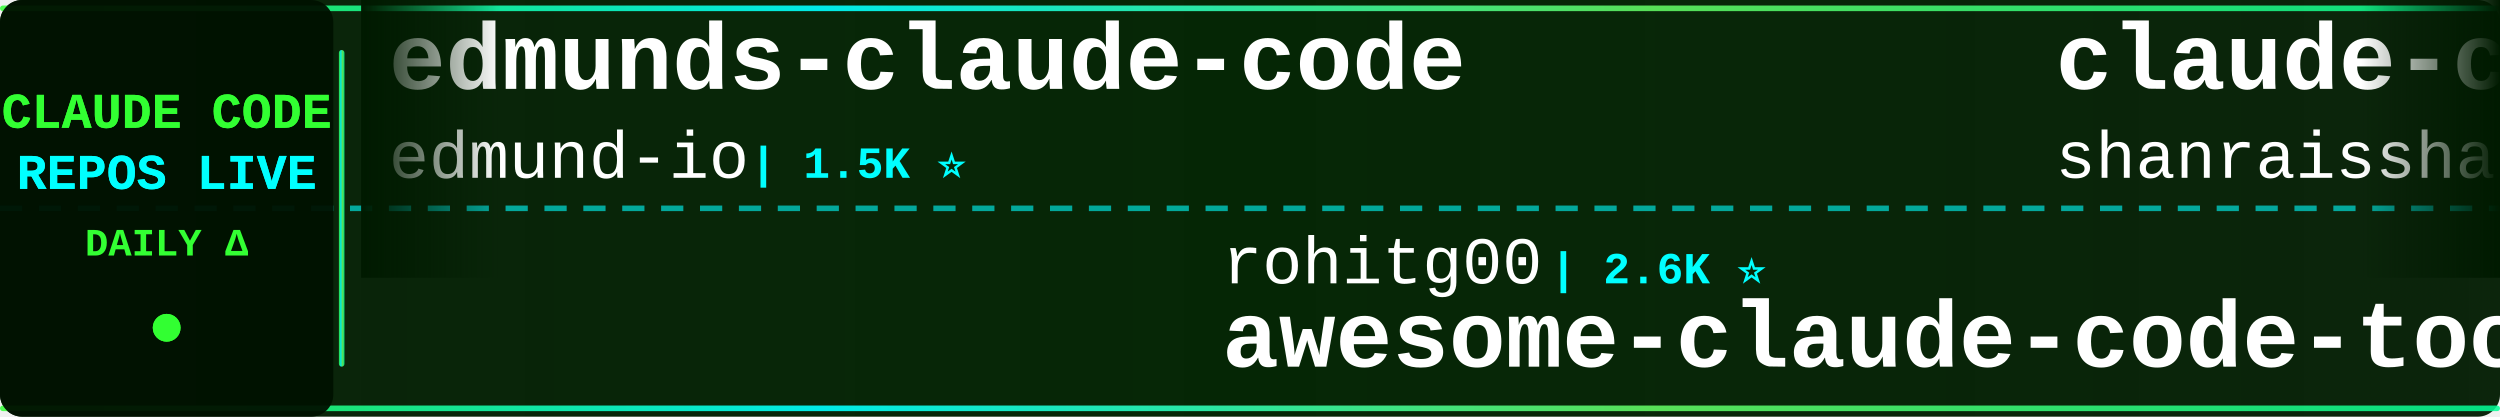
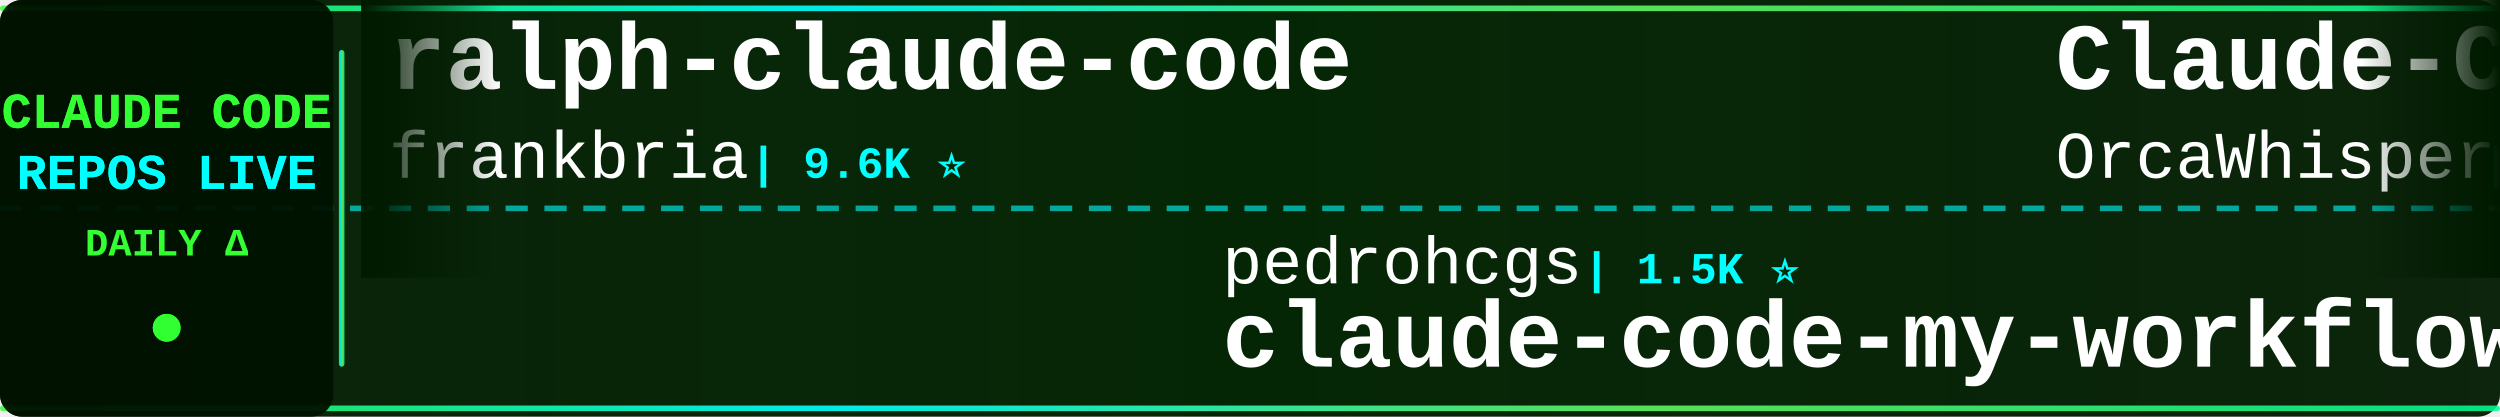
<svg xmlns="http://www.w3.org/2000/svg" width="900" height="150">
  <defs>
    <linearGradient id="tickerBg" x1="0%" y1="0%" x2="100%" y2="0%">
      <stop offset="0%" style="stop-color:#001a00;stop-opacity:0.95" />
      <stop offset="50%" style="stop-color:#002200;stop-opacity:0.98" />
      <stop offset="100%" style="stop-color:#001a00;stop-opacity:0.95" />
    </linearGradient>
    <linearGradient id="borderGrad" x1="0%" y1="0%" x2="100%" y2="0%">
      <stop offset="0%" style="stop-color:#33ff33;stop-opacity:0.85">
        <animate attributeName="stop-opacity" values="0.85;1;0.85" dur="2s" repeatCount="indefinite" />
      </stop>
      <stop offset="33%" style="stop-color:#00ffff;stop-opacity:0.9">
        <animate attributeName="stop-opacity" values="0.9;1;0.9" dur="2.2s" repeatCount="indefinite" />
      </stop>
      <stop offset="66%" style="stop-color:#66ff66;stop-opacity:0.85">
        <animate attributeName="stop-opacity" values="0.85;1;0.85" dur="1.8s" repeatCount="indefinite" />
      </stop>
      <stop offset="100%" style="stop-color:#00ff99;stop-opacity:0.85">
        <animate attributeName="stop-opacity" values="0.85;1;0.85" dur="2s" repeatCount="indefinite" />
      </stop>
    </linearGradient>
    <filter id="textGlow">
      <feGaussianBlur stdDeviation="0.1" result="coloredBlur" />
      <feMerge>
        <feMergeNode in="coloredBlur" />
        <feMergeNode in="SourceGraphic" />
      </feMerge>
    </filter>
    <filter id="metricGlow">
      <feGaussianBlur stdDeviation="0.2" result="coloredBlur" />
      <feMerge>
        <feMergeNode in="coloredBlur" />
        <feMergeNode in="SourceGraphic" />
      </feMerge>
    </filter>
    <linearGradient id="leftFade" x1="0%" y1="0%" x2="100%" y2="0%">
      <stop offset="0%" style="stop-color:#001a00;stop-opacity:1" />
      <stop offset="100%" style="stop-color:#001a00;stop-opacity:0" />
    </linearGradient>
    <linearGradient id="rightFade" x1="0%" y1="0%" x2="100%" y2="0%">
      <stop offset="0%" style="stop-color:#001a00;stop-opacity:0" />
      <stop offset="100%" style="stop-color:#001a00;stop-opacity:1" />
    </linearGradient>
  </defs>
  <rect width="900" height="150" fill="url(#tickerBg)" rx="8" />
  <rect x="0" y="2" width="900" height="2" fill="url(#borderGrad)" rx="1" />
  <rect x="0" y="146" width="900" height="2" fill="url(#borderGrad)" rx="1" />
  <line x1="0" y1="75" x2="900" y2="75" stroke="#00ffff" stroke-width="2" stroke-dasharray="8 6" opacity="0.6" />
  <rect x="0" y="0" width="120" height="150" fill="#001100" opacity="0.95" rx="8" />
  <text x="60" y="46" font-family="'Courier New', monospace" font-size="18" font-weight="bold" fill="#33ff33" text-anchor="middle" filter="url(#textGlow)">
    CLAUDE CODE
  </text>
  <text x="60" y="68" font-family="'Courier New', monospace" font-size="18" font-weight="bold" fill="#00ffff" text-anchor="middle" filter="url(#textGlow)">
    REPOS LIVE
  </text>
  <text x="60" y="92" font-family="'Courier New', monospace" font-size="14" font-weight="bold" fill="#33ff33" text-anchor="middle">
    DAILY Δ
  </text>
  <circle cx="60" cy="118" r="5" fill="#33ff33" filter="url(#metricGlow)">
    <animate attributeName="r" values="4;6;4" dur="1.5s" repeatCount="indefinite" />
    <animate attributeName="opacity" values="0.6;1;0.6" dur="1.5s" repeatCount="indefinite" />
  </circle>
  <rect x="122" y="18" width="2" height="114" fill="url(#borderGrad)" rx="1" />
  <clipPath id="tickerClip">
    <rect x="130" y="0" width="770" height="150" />
  </clipPath>
  <g clip-path="url(#tickerClip)">
    <g id="tickerItems">
      <animateTransform attributeName="transform" attributeType="XML" type="translate" from="0 0" to="-3000 0" dur="54s" repeatCount="indefinite" />
      <g transform="translate(0, 0)">
-         <text x="140" y="32" font-family="'Courier New', monospace" font-size="34" font-weight="bold" fill="#ffffff">edmunds-claude-code</text>
-         <text x="140" y="64" font-family="'Courier New', monospace" font-size="24" font-weight="normal" fill="#ffffff" opacity="1.0">edmund-io</text>
-         <text x="270" y="64" font-family="'Courier New', monospace" font-size="16" font-weight="bold" fill="#00ffff"> | 1.5K ⭐</text>
+         <text x="140" y="32" font-family="'Courier New', monospace" font-size="34" font-weight="bold" fill="#ffffff">ralph-claude-code</text>
+         <text x="140" y="64" font-family="'Courier New', monospace" font-size="24" font-weight="normal" fill="#ffffff" opacity="1.0">frankbria</text>
+         <text x="270" y="64" font-family="'Courier New', monospace" font-size="16" font-weight="bold" fill="#00ffff"> | 9.6K ⭐</text>
      </g>
      <g transform="translate(300, 0)">
-         <text x="140" y="102" font-family="'Courier New', monospace" font-size="24" font-weight="normal" fill="#ffffff" opacity="1.0">rohitg00</text>
-         <text x="258" y="102" font-family="'Courier New', monospace" font-size="16" font-weight="bold" fill="#00ffff"> | 2.6K ⭐</text>
-         <text x="140" y="132" font-family="'Courier New', monospace" font-size="34" font-weight="bold" fill="#ffffff">awesome-claude-code-tool...</text>
+         <text x="140" y="102" font-family="'Courier New', monospace" font-size="24" font-weight="normal" fill="#ffffff" opacity="1.0">pedrohcgs</text>
+         <text x="270" y="102" font-family="'Courier New', monospace" font-size="16" font-weight="bold" fill="#00ffff"> | 1.5K ⭐</text>
+         <text x="140" y="132" font-family="'Courier New', monospace" font-size="34" font-weight="bold" fill="#ffffff">claude-code-my-workflow</text>
      </g>
      <g transform="translate(600, 0)">
-         <text x="140" y="32" font-family="'Courier New', monospace" font-size="34" font-weight="bold" fill="#ffffff">claude-code-best-practic...</text>
-         <text x="140" y="64" font-family="'Courier New', monospace" font-size="24" font-weight="normal" fill="#ffffff" opacity="1.0">shanraisshan</text>
-         <text x="306" y="64" font-family="'Courier New', monospace" font-size="16" font-weight="bold" fill="#00ffff"> | 65.1K ⭐ +21</text>
+         <text x="140" y="32" font-family="'Courier New', monospace" font-size="34" font-weight="bold" fill="#ffffff">Claude-Code</text>
+         <text x="140" y="64" font-family="'Courier New', monospace" font-size="24" font-weight="normal" fill="#ffffff" opacity="1.0">OrcaWhisper</text>
+         <text x="294" y="64" font-family="'Courier New', monospace" font-size="16" font-weight="bold" fill="#00ffff"> | 91 ⭐</text>
      </g>
      <g transform="translate(900, 0)">
-         <text x="140" y="102" font-family="'Courier New', monospace" font-size="24" font-weight="normal" fill="#ffffff" opacity="1.0">darcyegb</text>
-         <text x="258" y="102" font-family="'Courier New', monospace" font-size="16" font-weight="bold" fill="#00ffff"> | 760 ⭐</text>
-         <text x="140" y="132" font-family="'Courier New', monospace" font-size="34" font-weight="bold" fill="#ffffff">ClaudeCodeAgents</text>
+         <text x="140" y="102" font-family="'Courier New', monospace" font-size="24" font-weight="normal" fill="#ffffff" opacity="1.0">Chachamaru127</text>
+         <text x="318" y="102" font-family="'Courier New', monospace" font-size="16" font-weight="bold" fill="#00ffff"> | 3.1K ⭐</text>
+         <text x="140" y="132" font-family="'Courier New', monospace" font-size="34" font-weight="bold" fill="#ffffff">claude-code-harness</text>
      </g>
      <g transform="translate(1200, 0)">
-         <text x="140" y="32" font-family="'Courier New', monospace" font-size="34" font-weight="bold" fill="#ffffff">claude-code-tudou</text>
-         <text x="140" y="64" font-family="'Courier New', monospace" font-size="24" font-weight="normal" fill="#ffffff" opacity="1.0">AICoderTudou</text>
-         <text x="306" y="64" font-family="'Courier New', monospace" font-size="16" font-weight="bold" fill="#00ffff"> | 496 ⭐</text>
+         <text x="140" y="32" font-family="'Courier New', monospace" font-size="34" font-weight="bold" fill="#ffffff">claude_codex_bridge</text>
+         <text x="140" y="64" font-family="'Courier New', monospace" font-size="24" font-weight="normal" fill="#ffffff" opacity="1.0">SeemSeam</text>
+         <text x="258" y="64" font-family="'Courier New', monospace" font-size="16" font-weight="bold" fill="#00ffff"> | 3.5K ⭐</text>
      </g>
      <g transform="translate(1500, 0)">
-         <text x="140" y="102" font-family="'Courier New', monospace" font-size="24" font-weight="normal" fill="#ffffff" opacity="1.0">ccplugins</text>
-         <text x="270" y="102" font-family="'Courier New', monospace" font-size="16" font-weight="bold" fill="#00ffff"> | 923 ⭐</text>
-         <text x="140" y="132" font-family="'Courier New', monospace" font-size="34" font-weight="bold" fill="#ffffff">awesome-claude-code-plug...</text>
+         <text x="140" y="102" font-family="'Courier New', monospace" font-size="24" font-weight="normal" fill="#ffffff" opacity="1.0">repowise-dev</text>
+         <text x="306" y="102" font-family="'Courier New', monospace" font-size="16" font-weight="bold" fill="#00ffff"> | 1.2K ⭐</text>
+         <text x="140" y="132" font-family="'Courier New', monospace" font-size="34" font-weight="bold" fill="#ffffff">claude-code-prompts</text>
      </g>
      <g transform="translate(1800, 0)">
-         <text x="140" y="32" font-family="'Courier New', monospace" font-size="34" font-weight="bold" fill="#ffffff">claude-code-local</text>
-         <text x="140" y="64" font-family="'Courier New', monospace" font-size="24" font-weight="normal" fill="#ffffff" opacity="1.0">nicedreamzapp</text>
-         <text x="318" y="64" font-family="'Courier New', monospace" font-size="16" font-weight="bold" fill="#00ffff"> | 3.2K ⭐</text>
+         <text x="140" y="32" font-family="'Courier New', monospace" font-size="34" font-weight="bold" fill="#ffffff">claude-code-proxy</text>
+         <text x="140" y="64" font-family="'Courier New', monospace" font-size="24" font-weight="normal" fill="#ffffff" opacity="1.0">1rgs</text>
+         <text x="210" y="64" font-family="'Courier New', monospace" font-size="16" font-weight="bold" fill="#00ffff"> | 3.7K ⭐</text>
      </g>
      <g transform="translate(2100, 0)">
-         <text x="140" y="102" font-family="'Courier New', monospace" font-size="24" font-weight="normal" fill="#ffffff" opacity="1.0">fazxes</text>
-         <text x="234" y="102" font-family="'Courier New', monospace" font-size="16" font-weight="bold" fill="#00ffff"> | 232 ⭐</text>
-         <text x="140" y="132" font-family="'Courier New', monospace" font-size="34" font-weight="bold" fill="#ffffff">Claude-code</text>
+         <text x="140" y="102" font-family="'Courier New', monospace" font-size="24" font-weight="normal" fill="#ffffff" opacity="1.0">shareAI-lab</text>
+         <text x="294" y="102" font-family="'Courier New', monospace" font-size="16" font-weight="bold" fill="#00ffff"> | 75.4K ⭐ +9</text>
+         <text x="140" y="132" font-family="'Courier New', monospace" font-size="34" font-weight="bold" fill="#ffffff">learn-claude-code</text>
      </g>
      <g transform="translate(2400, 0)">
-         <text x="140" y="32" font-family="'Courier New', monospace" font-size="34" font-weight="bold" fill="#ffffff">claude-code-from-scratch</text>
-         <text x="140" y="64" font-family="'Courier New', monospace" font-size="24" font-weight="normal" fill="#ffffff" opacity="1.0">Windy3f3f3f3f</text>
-         <text x="318" y="64" font-family="'Courier New', monospace" font-size="16" font-weight="bold" fill="#00ffff"> | 2.6K ⭐ +2</text>
+         <text x="140" y="32" font-family="'Courier New', monospace" font-size="34" font-weight="bold" fill="#ffffff">claude-code-rev</text>
+         <text x="140" y="64" font-family="'Courier New', monospace" font-size="24" font-weight="normal" fill="#ffffff" opacity="1.0">oboard</text>
+         <text x="234" y="64" font-family="'Courier New', monospace" font-size="16" font-weight="bold" fill="#00ffff"> | 3.3K ⭐</text>
      </g>
      <g transform="translate(2700, 0)">
-         <text x="140" y="102" font-family="'Courier New', monospace" font-size="24" font-weight="normal" fill="#ffffff" opacity="1.0">Njengah</text>
-         <text x="246" y="102" font-family="'Courier New', monospace" font-size="16" font-weight="bold" fill="#00ffff"> | 1.9K ⭐</text>
-         <text x="140" y="132" font-family="'Courier New', monospace" font-size="34" font-weight="bold" fill="#ffffff">claude-code-cheat-sheet</text>
+         <text x="140" y="102" font-family="'Courier New', monospace" font-size="24" font-weight="normal" fill="#ffffff" opacity="1.0">fuergaosi233</text>
+         <text x="306" y="102" font-family="'Courier New', monospace" font-size="16" font-weight="bold" fill="#00ffff"> | 2.8K ⭐</text>
+         <text x="140" y="132" font-family="'Courier New', monospace" font-size="34" font-weight="bold" fill="#ffffff">claude-code-proxy</text>
      </g>
      <g transform="translate(3000, 0)">
-         <text x="140" y="32" font-family="'Courier New', monospace" font-size="34" font-weight="bold" fill="#ffffff">edmunds-claude-code</text>
-         <text x="140" y="64" font-family="'Courier New', monospace" font-size="24" font-weight="normal" fill="#ffffff" opacity="1.0">edmund-io</text>
-         <text x="270" y="64" font-family="'Courier New', monospace" font-size="16" font-weight="bold" fill="#00ffff"> | 1.5K ⭐</text>
+         <text x="140" y="32" font-family="'Courier New', monospace" font-size="34" font-weight="bold" fill="#ffffff">ralph-claude-code</text>
+         <text x="140" y="64" font-family="'Courier New', monospace" font-size="24" font-weight="normal" fill="#ffffff" opacity="1.0">frankbria</text>
+         <text x="270" y="64" font-family="'Courier New', monospace" font-size="16" font-weight="bold" fill="#00ffff"> | 9.6K ⭐</text>
      </g>
      <g transform="translate(3300, 0)">
-         <text x="140" y="102" font-family="'Courier New', monospace" font-size="24" font-weight="normal" fill="#ffffff" opacity="1.0">rohitg00</text>
-         <text x="258" y="102" font-family="'Courier New', monospace" font-size="16" font-weight="bold" fill="#00ffff"> | 2.6K ⭐</text>
-         <text x="140" y="132" font-family="'Courier New', monospace" font-size="34" font-weight="bold" fill="#ffffff">awesome-claude-code-tool...</text>
+         <text x="140" y="102" font-family="'Courier New', monospace" font-size="24" font-weight="normal" fill="#ffffff" opacity="1.0">pedrohcgs</text>
+         <text x="270" y="102" font-family="'Courier New', monospace" font-size="16" font-weight="bold" fill="#00ffff"> | 1.5K ⭐</text>
+         <text x="140" y="132" font-family="'Courier New', monospace" font-size="34" font-weight="bold" fill="#ffffff">claude-code-my-workflow</text>
      </g>
      <g transform="translate(3600, 0)">
-         <text x="140" y="32" font-family="'Courier New', monospace" font-size="34" font-weight="bold" fill="#ffffff">claude-code-best-practic...</text>
-         <text x="140" y="64" font-family="'Courier New', monospace" font-size="24" font-weight="normal" fill="#ffffff" opacity="1.0">shanraisshan</text>
-         <text x="306" y="64" font-family="'Courier New', monospace" font-size="16" font-weight="bold" fill="#00ffff"> | 65.1K ⭐ +21</text>
+         <text x="140" y="32" font-family="'Courier New', monospace" font-size="34" font-weight="bold" fill="#ffffff">Claude-Code</text>
+         <text x="140" y="64" font-family="'Courier New', monospace" font-size="24" font-weight="normal" fill="#ffffff" opacity="1.0">OrcaWhisper</text>
+         <text x="294" y="64" font-family="'Courier New', monospace" font-size="16" font-weight="bold" fill="#00ffff"> | 91 ⭐</text>
      </g>
      <g transform="translate(3900, 0)">
-         <text x="140" y="102" font-family="'Courier New', monospace" font-size="24" font-weight="normal" fill="#ffffff" opacity="1.0">darcyegb</text>
-         <text x="258" y="102" font-family="'Courier New', monospace" font-size="16" font-weight="bold" fill="#00ffff"> | 760 ⭐</text>
-         <text x="140" y="132" font-family="'Courier New', monospace" font-size="34" font-weight="bold" fill="#ffffff">ClaudeCodeAgents</text>
+         <text x="140" y="102" font-family="'Courier New', monospace" font-size="24" font-weight="normal" fill="#ffffff" opacity="1.0">Chachamaru127</text>
+         <text x="318" y="102" font-family="'Courier New', monospace" font-size="16" font-weight="bold" fill="#00ffff"> | 3.1K ⭐</text>
+         <text x="140" y="132" font-family="'Courier New', monospace" font-size="34" font-weight="bold" fill="#ffffff">claude-code-harness</text>
      </g>
    </g>
  </g>
  <rect x="130" y="0" width="50" height="100" fill="url(#leftFade)" />
  <rect x="850" y="0" width="50" height="100" fill="url(#rightFade)" />
</svg>
